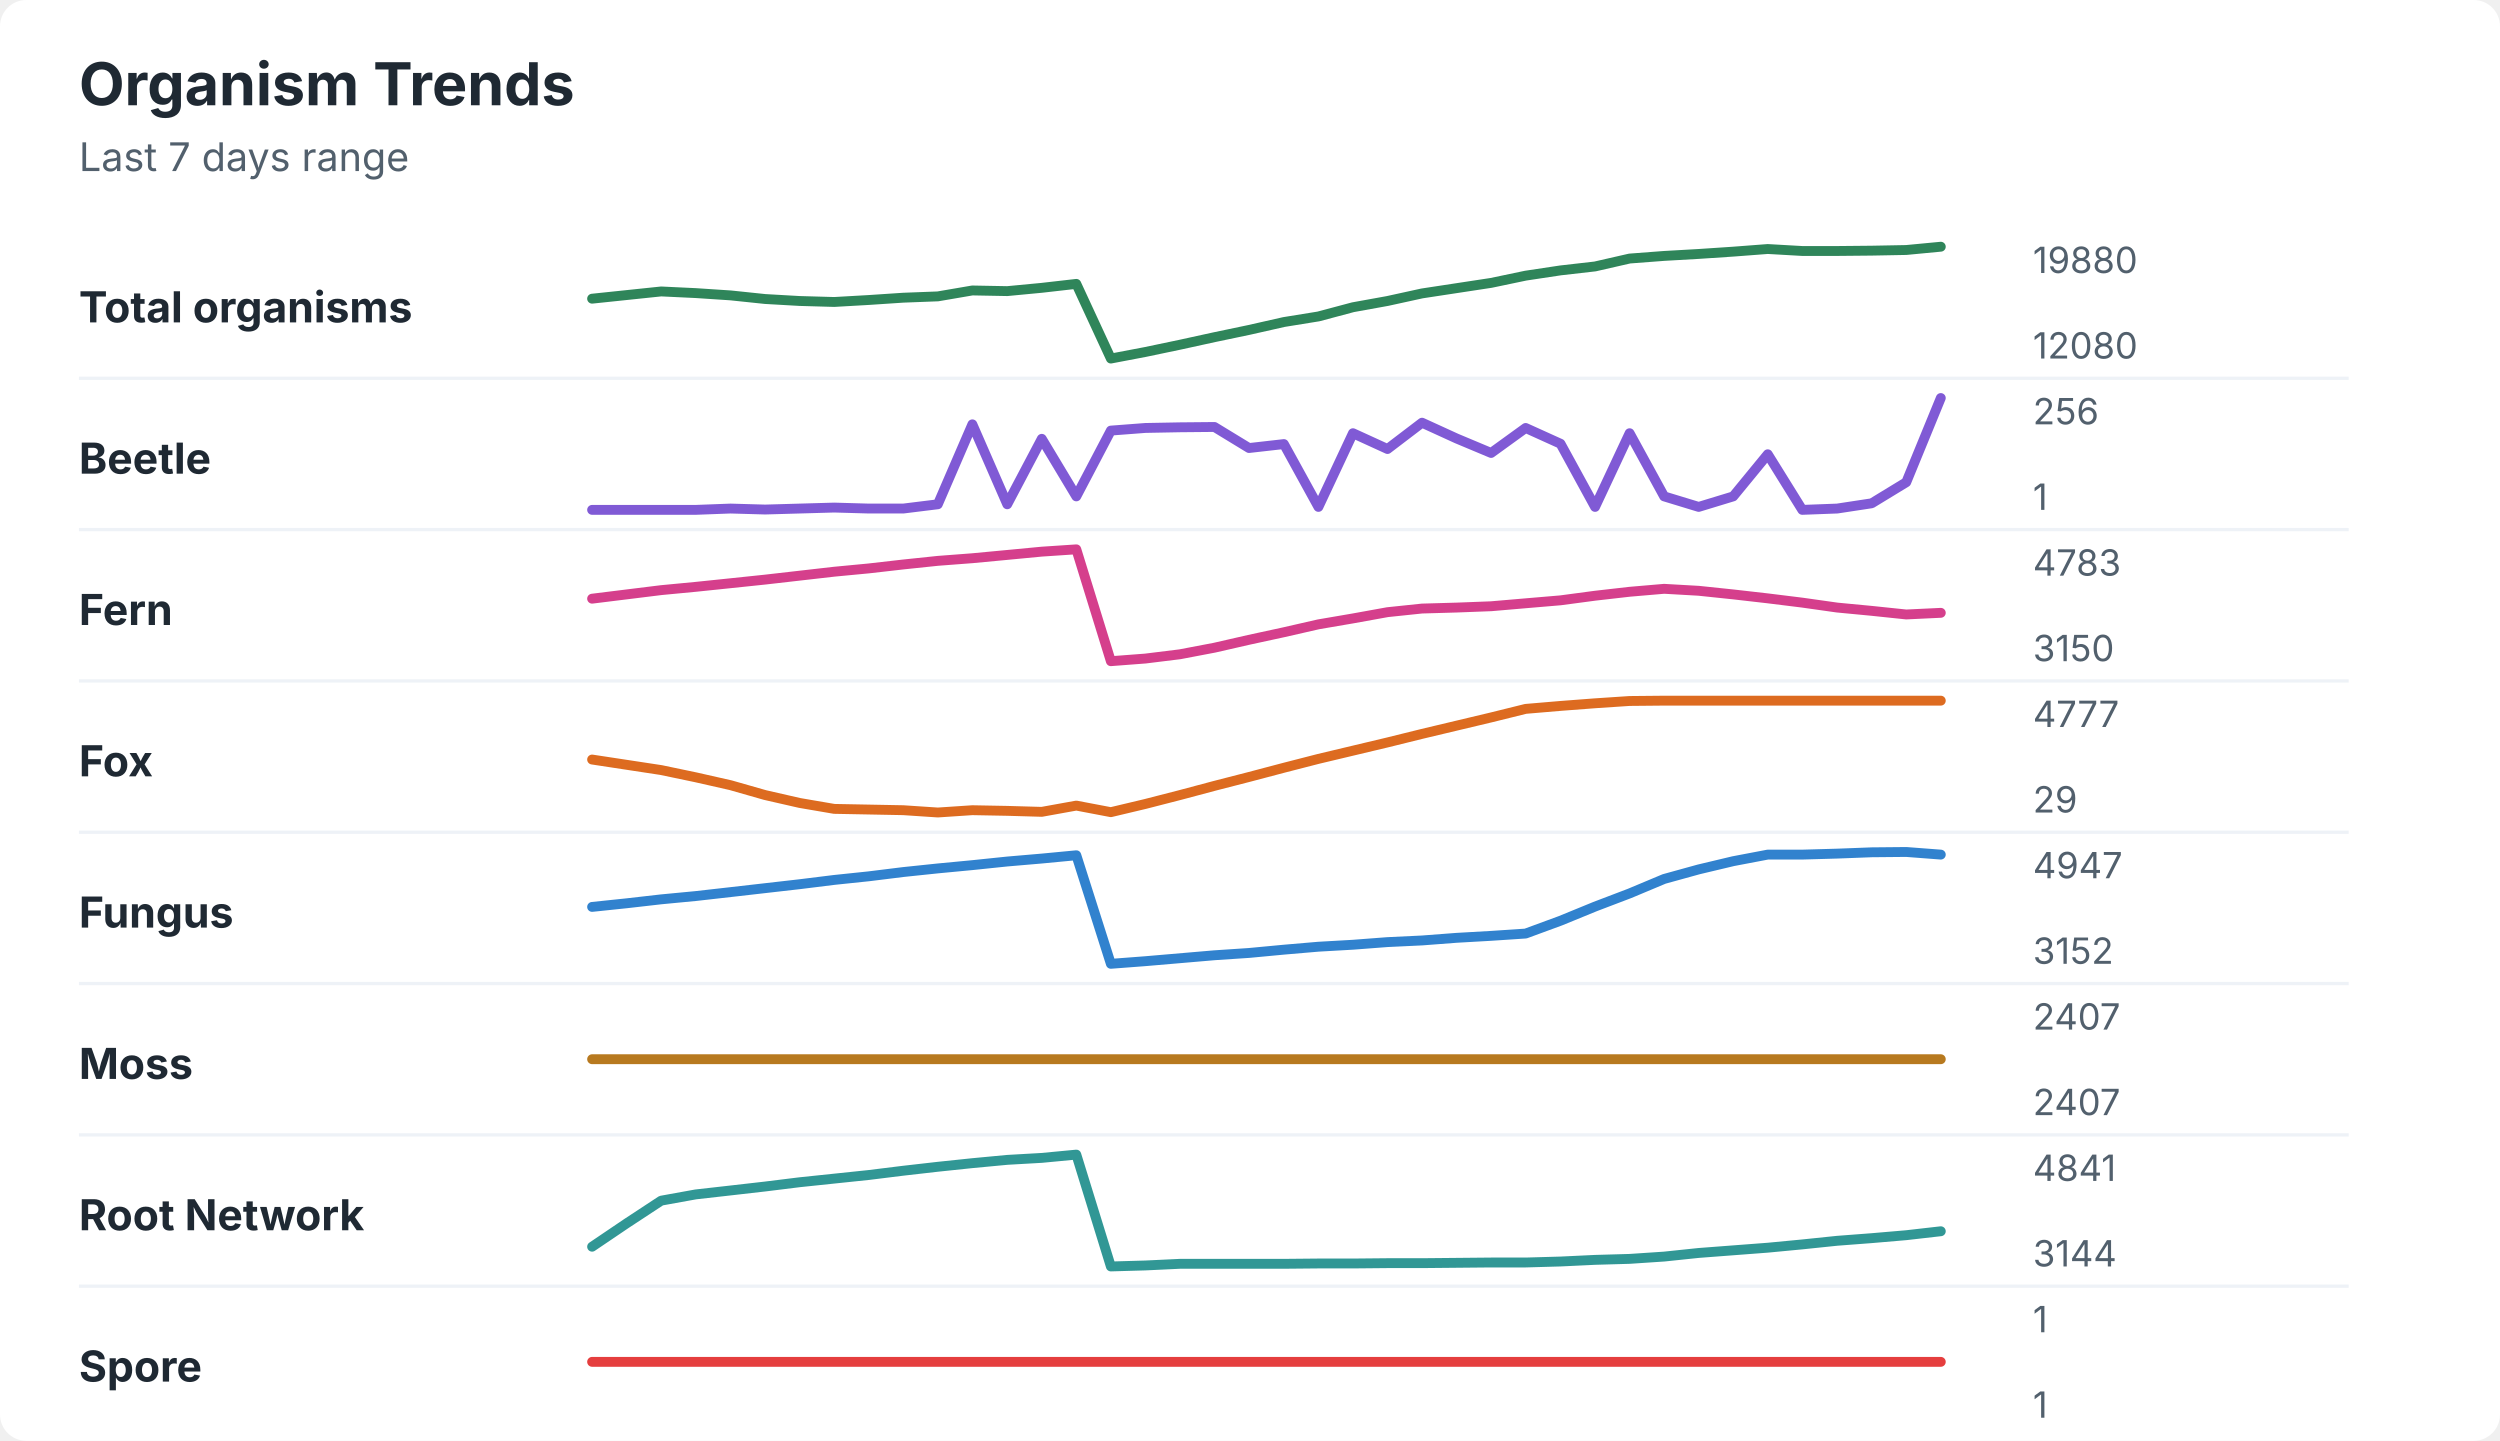
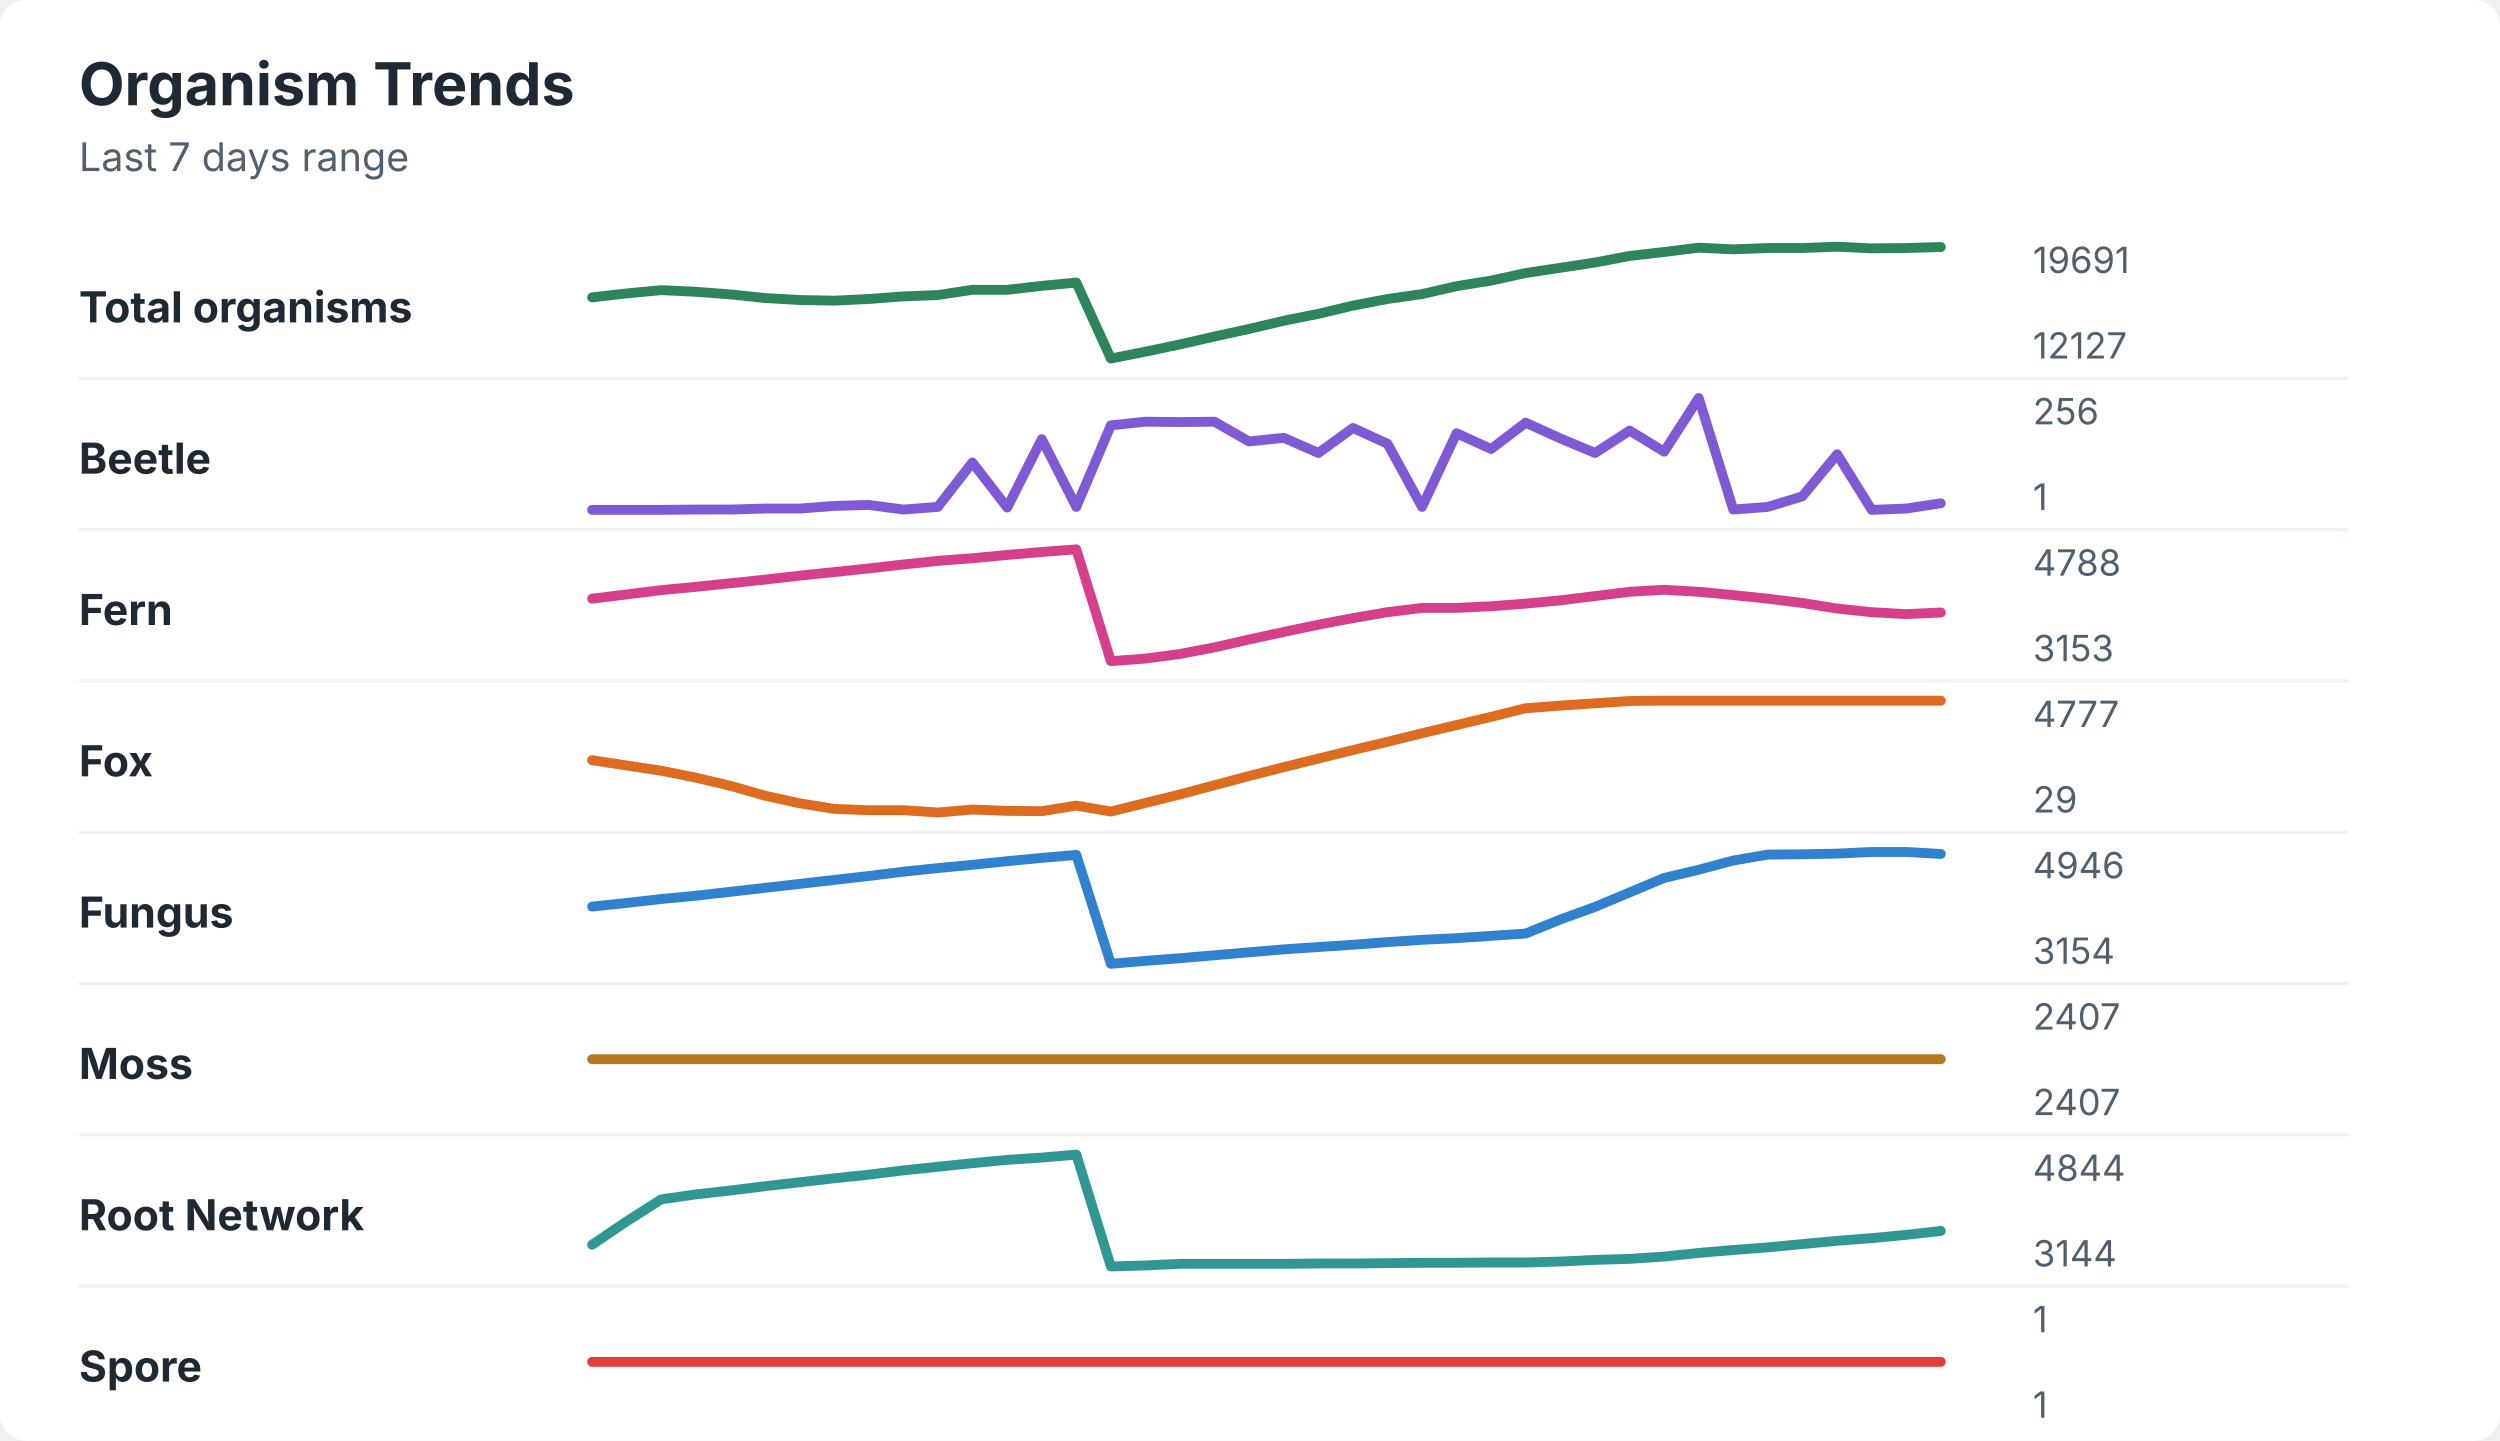
<svg xmlns="http://www.w3.org/2000/svg" width="760" height="438" viewBox="0 0 760 438" role="img" aria-labelledby="title desc">
  <rect width="760" height="438" rx="8" fill="#ffffff" />
  <style>
    text { font-family: -apple-system, BlinkMacSystemFont, "Segoe UI", sans-serif; }
    .title { font-size: 18px; font-weight: 700; fill: #1f2933; }
    .subtitle { font-size: 12px; fill: #52606d; }
    .label { font-size: 13px; font-weight: 650; fill: #1f2933; }
    .axis-value { font-size: 11px; fill: #52606d; }
    .separator { stroke: #eef2f7; stroke-width: 1; }
  </style>
  <text x="24" y="32" class="title">Organism Trends</text>
  <text x="24" y="52" class="subtitle">Last 7 days range</text>
  <text x="24" y="98" class="label">Total organisms</text>
-   <polyline points="180.0,90.8 190.5,89.7 201.0,88.6 211.5,89.1 222.1,89.8 232.6,90.9 243.1,91.5 253.6,91.8 264.1,91.2 274.6,90.5 285.1,90.1 295.6,88.3 306.2,88.5 316.7,87.5 327.2,86.3 337.7,109.0 348.2,107.0 358.7,104.8 369.2,102.5 379.7,100.3 390.3,97.9 400.8,96.2 411.3,93.4 421.8,91.5 432.3,89.2 442.8,87.6 453.3,86.0 463.8,83.8 474.4,82.2 484.9,81.0 495.4,78.6 505.9,77.8 516.4,77.2 526.9,76.5 537.4,75.7 547.9,76.3 558.5,76.3 569.0,76.2 579.5,76.0 590.0,75.0 " fill="none" stroke="#2f855a" stroke-width="3" stroke-linecap="round" stroke-linejoin="round" />
-   <text x="618" y="83" class="axis-value">19880</text>
-   <text x="618" y="109" class="axis-value">12080</text>
+   <polyline points="180.0,90.4 190.5,89.2 201.0,88.2 211.5,88.7 222.1,89.5 232.6,90.6 243.1,91.2 253.6,91.4 264.1,90.9 274.6,90.1 285.1,89.7 295.6,88.1 306.2,88.1 316.7,86.9 327.2,85.9 337.7,109.0 348.2,106.9 358.7,104.7 369.2,102.3 379.7,100.0 390.3,97.5 400.8,95.4 411.3,92.9 421.8,90.9 432.3,89.4 442.8,87.0 453.3,85.3 463.8,83.0 474.4,81.4 484.9,79.8 495.4,77.8 505.9,76.6 516.4,75.3 526.9,75.8 537.4,75.4 547.9,75.4 558.5,75.0 569.0,75.5 579.5,75.4 590.0,75.1 " fill="none" stroke="#2f855a" stroke-width="3" stroke-linecap="round" stroke-linejoin="round" />
+   <text x="618" y="83" class="axis-value">19691</text>
+   <text x="618" y="109" class="axis-value">12127</text>
  <line x1="24" y1="115.0" x2="714" y2="115.0" class="separator" />
  <text x="24" y="144" class="label">Beetle</text>
-   <polyline points="180.0,155.0 190.5,155.0 201.0,155.0 211.5,155.0 222.1,154.6 232.6,154.9 243.1,154.6 253.6,154.3 264.1,154.6 274.6,154.6 285.1,153.3 295.6,129.0 306.2,153.3 316.7,133.4 327.2,150.9 337.7,130.9 348.2,130.1 358.7,129.9 369.2,129.8 379.7,136.2 390.3,135.0 400.8,154.1 411.3,131.7 421.8,136.5 432.3,128.5 442.8,133.3 453.3,137.7 463.8,130.1 474.4,134.9 484.9,154.1 495.4,131.7 505.9,150.9 516.4,154.1 526.9,150.9 537.4,138.1 547.9,155.0 558.5,154.6 569.0,153.0 579.5,146.6 590.0,121.0 " fill="none" stroke="#805ad5" stroke-width="3" stroke-linecap="round" stroke-linejoin="round" />
+   <polyline points="180.0,155.0 190.5,155.0 201.0,155.0 211.5,154.9 222.1,154.9 232.6,154.6 243.1,154.6 253.6,153.8 264.1,153.5 274.6,154.9 285.1,154.1 295.6,140.6 306.2,154.3 316.7,133.5 327.2,154.1 337.7,129.3 348.2,128.2 358.7,128.3 369.2,128.2 379.7,134.2 390.3,133.1 400.8,137.7 411.3,130.1 421.8,134.9 432.3,154.1 442.8,131.7 453.3,136.5 463.8,128.5 474.4,133.3 484.9,137.7 495.4,130.9 505.9,137.3 516.4,121.0 526.9,154.9 537.4,154.1 547.9,150.9 558.5,138.1 569.0,155.0 579.5,154.6 590.0,153.0 " fill="none" stroke="#805ad5" stroke-width="3" stroke-linecap="round" stroke-linejoin="round" />
  <text x="618" y="129" class="axis-value">256</text>
  <text x="618" y="155" class="axis-value">1</text>
  <line x1="24" y1="161.0" x2="714" y2="161.0" class="separator" />
  <text x="24" y="190" class="label">Fern</text>
-   <polyline points="180.0,182.0 190.5,180.7 201.0,179.4 211.5,178.4 222.1,177.3 232.6,176.2 243.1,175.0 253.6,173.8 264.1,172.8 274.6,171.6 285.1,170.5 295.6,169.7 306.2,168.7 316.7,167.7 327.2,167.0 337.7,201.0 348.2,200.2 358.7,198.9 369.2,196.9 379.7,194.5 390.3,192.2 400.8,189.8 411.3,188.0 421.8,186.1 432.3,185.0 442.8,184.7 453.3,184.3 463.8,183.4 474.4,182.5 484.9,181.1 495.4,179.9 505.9,179.0 516.4,179.6 526.9,180.7 537.4,181.9 547.9,183.2 558.5,184.7 569.0,185.7 579.5,186.8 590.0,186.3 " fill="none" stroke="#d53f8c" stroke-width="3" stroke-linecap="round" stroke-linejoin="round" />
-   <text x="618" y="175" class="axis-value">4783</text>
-   <text x="618" y="201" class="axis-value">3150</text>
+   <polyline points="180.0,182.0 190.5,180.7 201.0,179.4 211.5,178.4 222.1,177.3 232.6,176.2 243.1,175.0 253.6,173.9 264.1,172.8 274.6,171.6 285.1,170.5 295.6,169.7 306.2,168.7 316.7,167.8 327.2,167.0 337.7,201.0 348.2,200.2 358.7,198.8 369.2,196.8 379.7,194.4 390.3,192.1 400.8,189.9 411.3,187.9 421.8,186.1 432.3,184.8 442.8,184.8 453.3,184.3 463.8,183.5 474.4,182.5 484.9,181.2 495.4,179.9 505.9,179.3 516.4,179.9 526.9,180.9 537.4,182.0 547.9,183.3 558.5,185.0 569.0,186.1 579.5,186.7 590.0,186.2 " fill="none" stroke="#d53f8c" stroke-width="3" stroke-linecap="round" stroke-linejoin="round" />
+   <text x="618" y="175" class="axis-value">4788</text>
+   <text x="618" y="201" class="axis-value">3153</text>
  <line x1="24" y1="207.0" x2="714" y2="207.0" class="separator" />
  <text x="24" y="236" class="label">Fox</text>
-   <polyline points="180.0,230.9 190.5,232.5 201.0,234.1 211.5,236.3 222.1,238.7 232.6,241.7 243.1,244.1 253.6,245.9 264.1,246.1 274.6,246.3 285.1,247.0 295.6,246.3 306.2,246.5 316.7,246.8 327.2,244.9 337.7,246.9 348.2,244.4 358.7,241.7 369.2,238.9 379.7,236.2 390.3,233.4 400.8,230.7 411.3,228.2 421.8,225.7 432.3,223.1 442.8,220.6 453.3,218.1 463.8,215.5 474.4,214.6 484.9,213.8 495.4,213.1 505.9,213.0 516.4,213.0 526.9,213.0 537.4,213.0 547.9,213.0 558.5,213.0 569.0,213.0 579.5,213.0 590.0,213.0 " fill="none" stroke="#dd6b20" stroke-width="3" stroke-linecap="round" stroke-linejoin="round" />
+   <polyline points="180.0,231.1 190.5,232.7 201.0,234.3 211.5,236.4 222.1,238.9 232.6,241.9 243.1,244.2 253.6,245.9 264.1,246.3 274.6,246.3 285.1,247.0 295.6,246.1 306.2,246.5 316.7,246.6 327.2,244.9 337.7,246.7 348.2,244.1 358.7,241.5 369.2,238.7 379.7,235.9 390.3,233.2 400.8,230.6 411.3,228.0 421.8,225.5 432.3,222.9 442.8,220.4 453.3,217.9 463.8,215.3 474.4,214.5 484.9,213.8 495.4,213.1 505.9,213.0 516.4,213.0 526.9,213.0 537.4,213.0 547.9,213.0 558.5,213.0 569.0,213.0 579.5,213.0 590.0,213.0 " fill="none" stroke="#dd6b20" stroke-width="3" stroke-linecap="round" stroke-linejoin="round" />
  <text x="618" y="221" class="axis-value">4777</text>
  <text x="618" y="247" class="axis-value">29</text>
  <line x1="24" y1="253.0" x2="714" y2="253.0" class="separator" />
  <text x="24" y="282" class="label">Fungus</text>
-   <polyline points="180.0,275.7 190.5,274.6 201.0,273.4 211.5,272.4 222.1,271.2 232.6,270.0 243.1,268.8 253.6,267.5 264.1,266.4 274.6,265.1 285.1,264.0 295.6,263.0 306.2,261.9 316.7,261.0 327.2,260.0 337.7,293.0 348.2,292.2 358.7,291.3 369.2,290.4 379.7,289.7 390.3,288.7 400.8,287.8 411.3,287.2 421.8,286.4 432.3,285.9 442.8,285.1 453.3,284.5 463.8,283.8 474.4,279.9 484.9,275.6 495.4,271.6 505.9,267.2 516.4,264.3 526.9,261.8 537.4,259.8 547.9,259.8 558.5,259.5 569.0,259.1 579.5,259.0 590.0,259.8 " fill="none" stroke="#3182ce" stroke-width="3" stroke-linecap="round" stroke-linejoin="round" />
-   <text x="618" y="267" class="axis-value">4947</text>
-   <text x="618" y="293" class="axis-value">3152</text>
+   <polyline points="180.0,275.6 190.5,274.5 201.0,273.3 211.5,272.3 222.1,271.1 232.6,269.9 243.1,268.7 253.6,267.5 264.1,266.3 274.6,265.0 285.1,263.9 295.6,262.9 306.2,261.8 316.7,260.8 327.2,259.9 337.7,293.0 348.2,292.1 358.7,291.3 369.2,290.4 379.7,289.5 390.3,288.6 400.8,287.9 411.3,287.2 421.8,286.4 432.3,285.7 442.8,285.2 453.3,284.5 463.8,283.8 474.4,279.5 484.9,275.7 495.4,271.3 505.9,266.9 516.4,264.4 526.9,261.6 537.4,259.8 547.9,259.7 558.5,259.5 569.0,259.0 579.5,259.0 590.0,259.6 " fill="none" stroke="#3182ce" stroke-width="3" stroke-linecap="round" stroke-linejoin="round" />
+   <text x="618" y="267" class="axis-value">4946</text>
+   <text x="618" y="293" class="axis-value">3154</text>
  <line x1="24" y1="299.0" x2="714" y2="299.0" class="separator" />
  <text x="24" y="328" class="label">Moss</text>
  <polyline points="180.0,322.0 190.5,322.0 201.0,322.0 211.5,322.0 222.1,322.0 232.6,322.0 243.1,322.0 253.6,322.0 264.1,322.0 274.6,322.0 285.1,322.0 295.6,322.0 306.2,322.0 316.7,322.0 327.2,322.0 337.7,322.0 348.2,322.0 358.7,322.0 369.2,322.0 379.7,322.0 390.3,322.0 400.8,322.0 411.3,322.0 421.8,322.0 432.3,322.0 442.8,322.0 453.3,322.0 463.8,322.0 474.4,322.0 484.9,322.0 495.4,322.0 505.9,322.0 516.4,322.0 526.9,322.0 537.4,322.0 547.9,322.0 558.5,322.0 569.0,322.0 579.5,322.0 590.0,322.0 " fill="none" stroke="#b7791f" stroke-width="3" stroke-linecap="round" stroke-linejoin="round" />
  <text x="618" y="313" class="axis-value">2407</text>
  <text x="618" y="339" class="axis-value">2407</text>
  <line x1="24" y1="345.0" x2="714" y2="345.0" class="separator" />
  <text x="24" y="374" class="label">Root Network</text>
-   <polyline points="180.0,379.0 190.5,371.9 201.0,365.0 211.5,363.1 222.1,361.9 232.6,360.7 243.1,359.4 253.6,358.3 264.1,357.2 274.6,355.9 285.1,354.7 295.6,353.6 306.2,352.6 316.7,352.0 327.2,351.0 337.7,385.0 348.2,384.7 358.7,384.2 369.2,384.2 379.7,384.2 390.3,384.2 400.8,384.1 411.3,384.1 421.8,384.0 432.3,384.0 442.8,383.9 453.3,383.8 463.8,383.8 474.4,383.5 484.9,383.0 495.4,382.7 505.9,382.0 516.4,380.9 526.9,380.1 537.4,379.3 547.9,378.3 558.5,377.2 569.0,376.4 579.5,375.5 590.0,374.3 " fill="none" stroke="#319795" stroke-width="3" stroke-linecap="round" stroke-linejoin="round" />
-   <text x="618" y="359" class="axis-value">4841</text>
+   <polyline points="180.0,378.4 190.5,371.3 201.0,364.6 211.5,363.1 222.1,361.9 232.6,360.6 243.1,359.4 253.6,358.2 264.1,357.1 274.6,355.8 285.1,354.7 295.6,353.6 306.2,352.6 316.7,351.9 327.2,351.0 337.7,385.0 348.2,384.7 358.7,384.2 369.2,384.2 379.7,384.2 390.3,384.2 400.8,384.1 411.3,384.1 421.8,384.0 432.3,383.9 442.8,383.9 453.3,383.8 463.8,383.8 474.4,383.5 484.9,383.0 495.4,382.7 505.9,382.0 516.4,380.9 526.9,380.0 537.4,379.2 547.9,378.2 558.5,377.2 569.0,376.4 579.5,375.4 590.0,374.2 " fill="none" stroke="#319795" stroke-width="3" stroke-linecap="round" stroke-linejoin="round" />
+   <text x="618" y="359" class="axis-value">4844</text>
  <text x="618" y="385" class="axis-value">3144</text>
  <line x1="24" y1="391.0" x2="714" y2="391.0" class="separator" />
  <text x="24" y="420" class="label">Spore</text>
  <polyline points="180.0,414.0 190.5,414.0 201.0,414.0 211.5,414.0 222.1,414.0 232.6,414.0 243.1,414.0 253.6,414.0 264.1,414.0 274.6,414.0 285.1,414.0 295.6,414.0 306.2,414.0 316.7,414.0 327.2,414.0 337.7,414.0 348.2,414.0 358.7,414.0 369.2,414.0 379.7,414.0 390.3,414.0 400.8,414.0 411.3,414.0 421.8,414.0 432.3,414.0 442.8,414.0 453.3,414.0 463.8,414.0 474.4,414.0 484.9,414.0 495.4,414.0 505.9,414.0 516.4,414.0 526.9,414.0 537.4,414.0 547.9,414.0 558.5,414.0 569.0,414.0 579.5,414.0 590.0,414.0 " fill="none" stroke="#e53e3e" stroke-width="3" stroke-linecap="round" stroke-linejoin="round" />
  <text x="618" y="405" class="axis-value">1</text>
  <text x="618" y="431" class="axis-value">1</text>
</svg>
